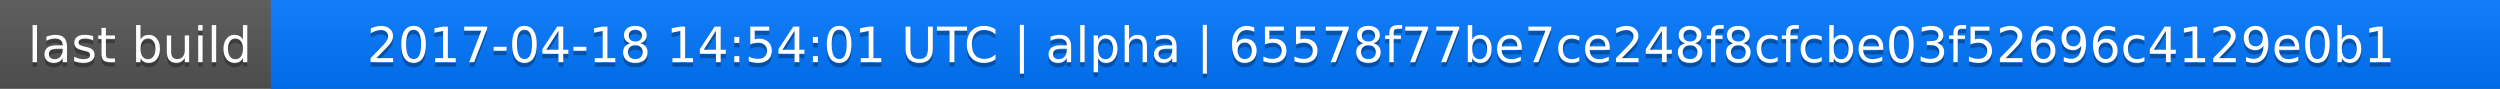
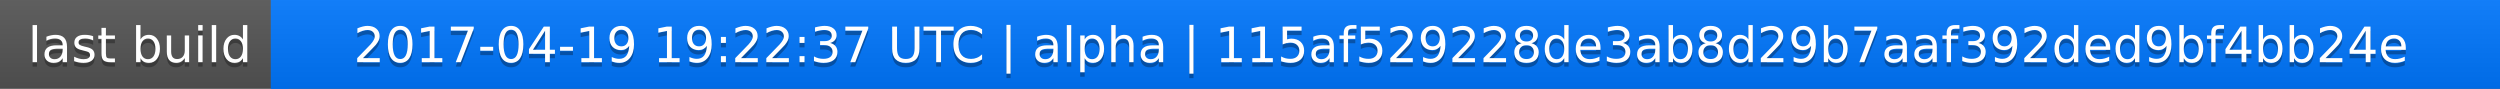
<svg xmlns="http://www.w3.org/2000/svg" width="563" height="20">
  <linearGradient id="a" x2="0" y2="100%">
    <stop offset="0" stop-color="#bbb" stop-opacity=".1" />
    <stop offset="1" stop-opacity=".1" />
  </linearGradient>
  <rect rx="0" width="563" height="20" fill="#555" />
  <rect rx="0" x="61" width="502" height="20" fill="#07f" />
  <path fill="#07f" d="M61 0h4v20h-4z" />
  <rect rx="0" width="563" height="20" fill="url(#a)" />
  <g fill="#fff" text-anchor="middle" font-family="DejaVu Sans,Verdana,Geneva,sans-serif" font-size="11">
    <text x="31.5" y="15" fill="#010101" fill-opacity=".3">last build</text>
    <text x="31.5" y="14">last build</text>
-     <text x="311" y="15" fill="#010101" fill-opacity=".3">2017-04-18 14:54:01 UTC | alpha | 65578f77be7ce248f8cfcbe03f52696c4129e0b1</text>
-     <text x="311" y="14">2017-04-18 14:54:01 UTC | alpha | 65578f77be7ce248f8cfcbe03f52696c4129e0b1</text>
+     <text x="311" y="15" fill="#010101" fill-opacity=".3">2017-04-19 19:22:37 UTC | alpha | 115af529228de3ab8d29b7aaf392ded9bf4bb24e</text>
+     <text x="311" y="14">2017-04-19 19:22:37 UTC | alpha | 115af529228de3ab8d29b7aaf392ded9bf4bb24e</text>
  </g>
</svg>
